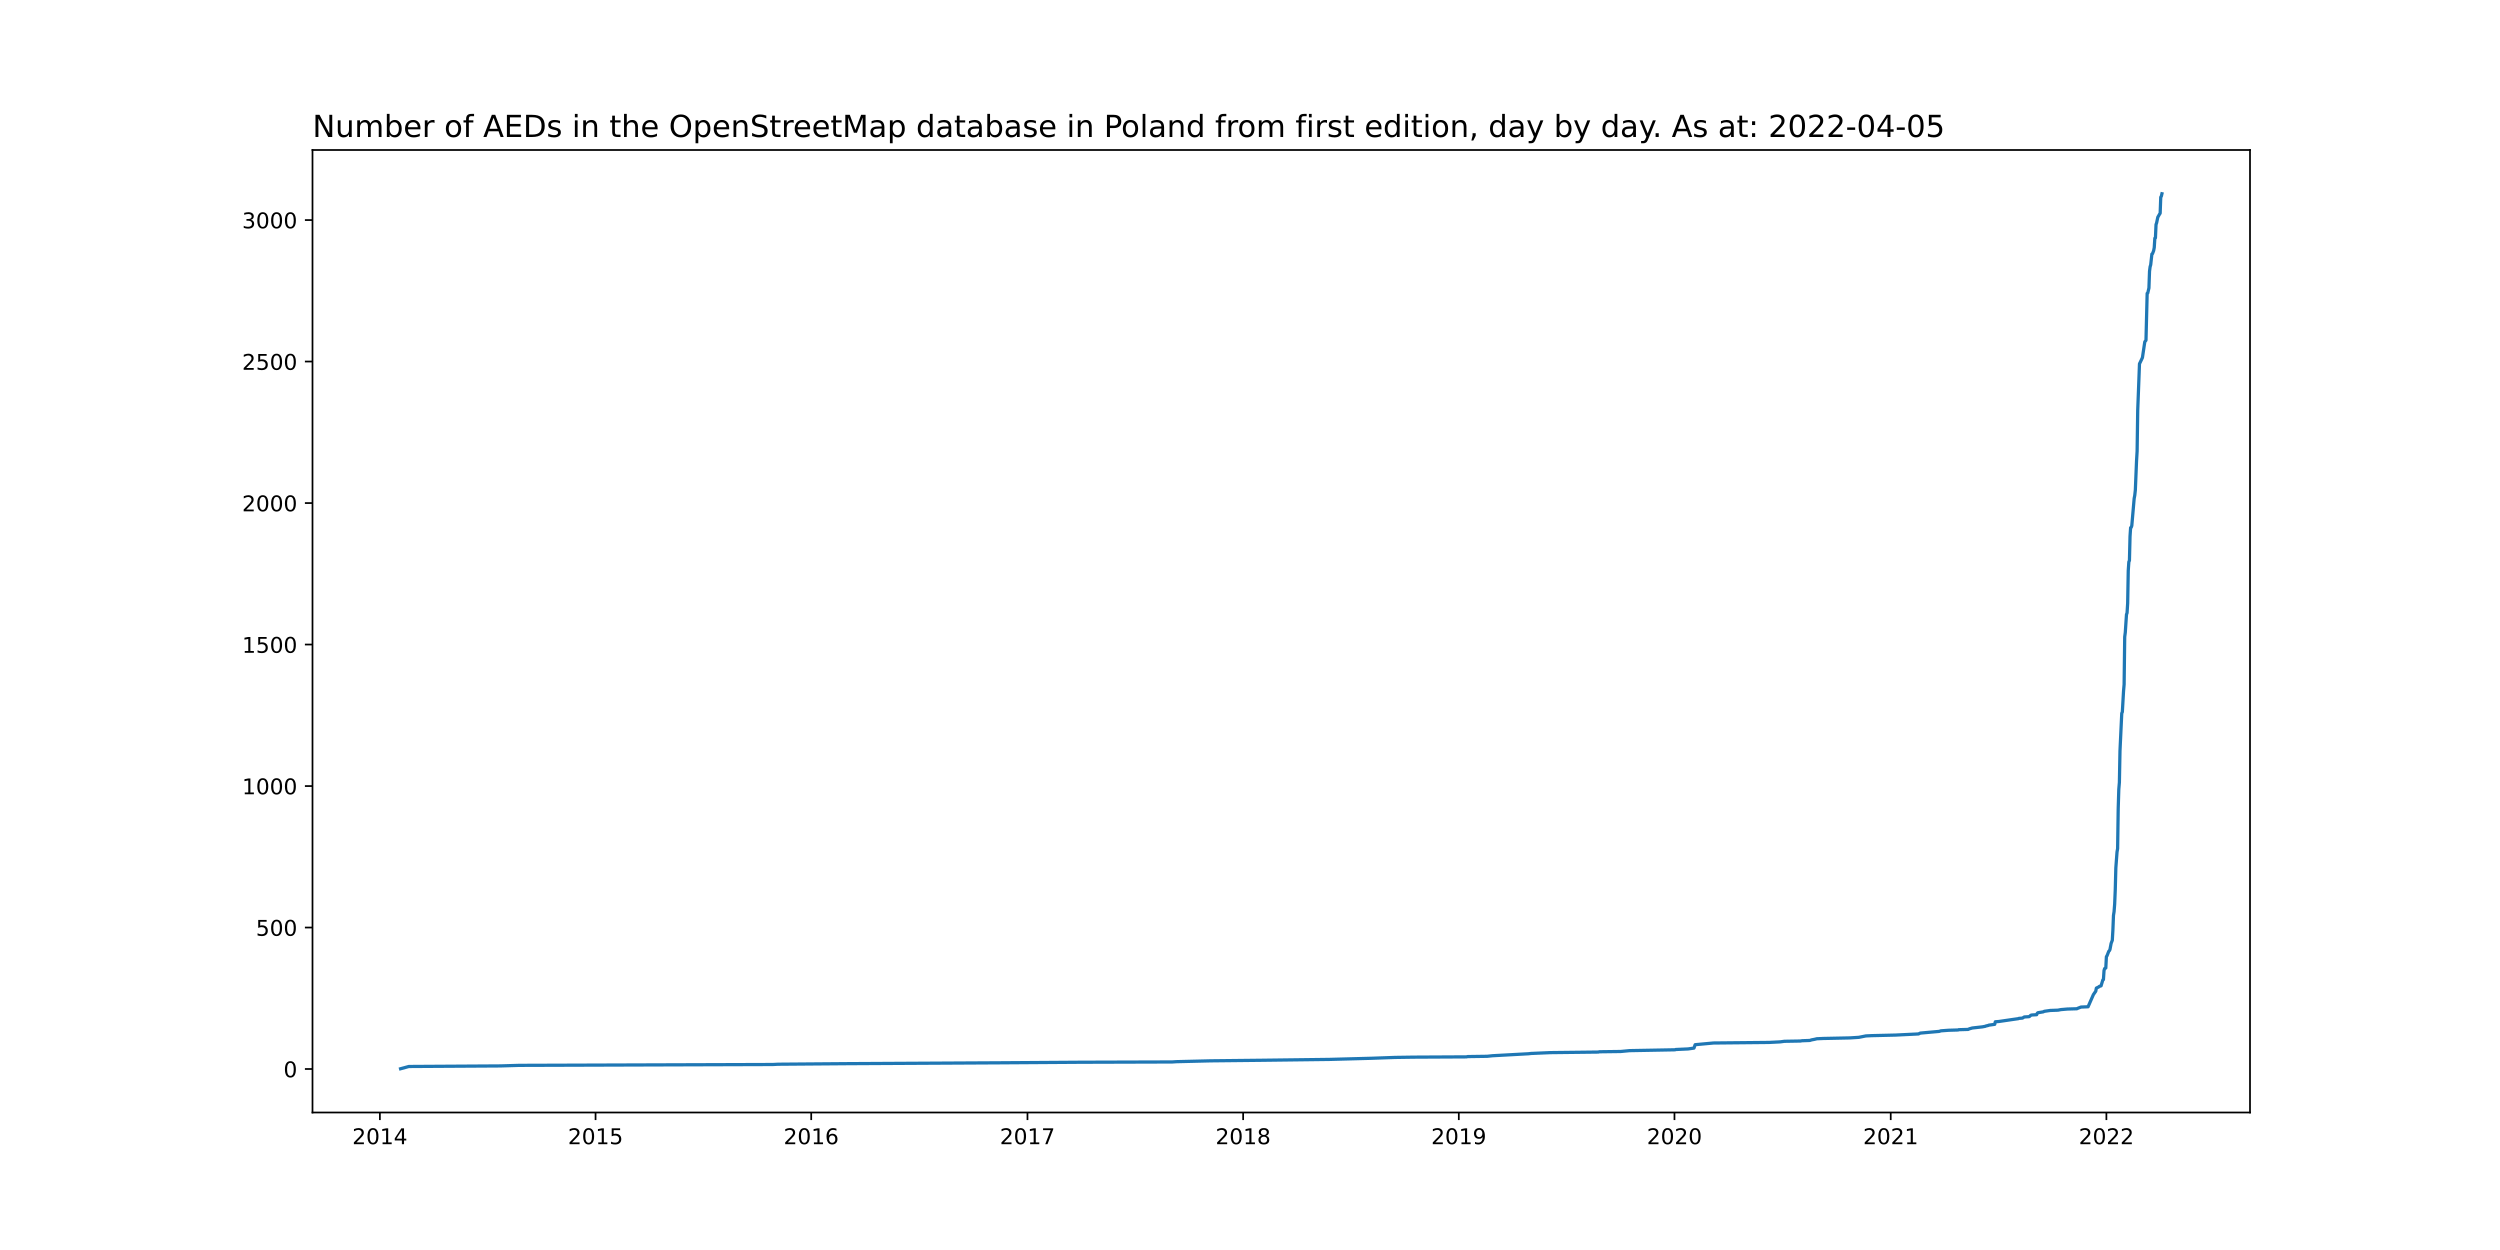
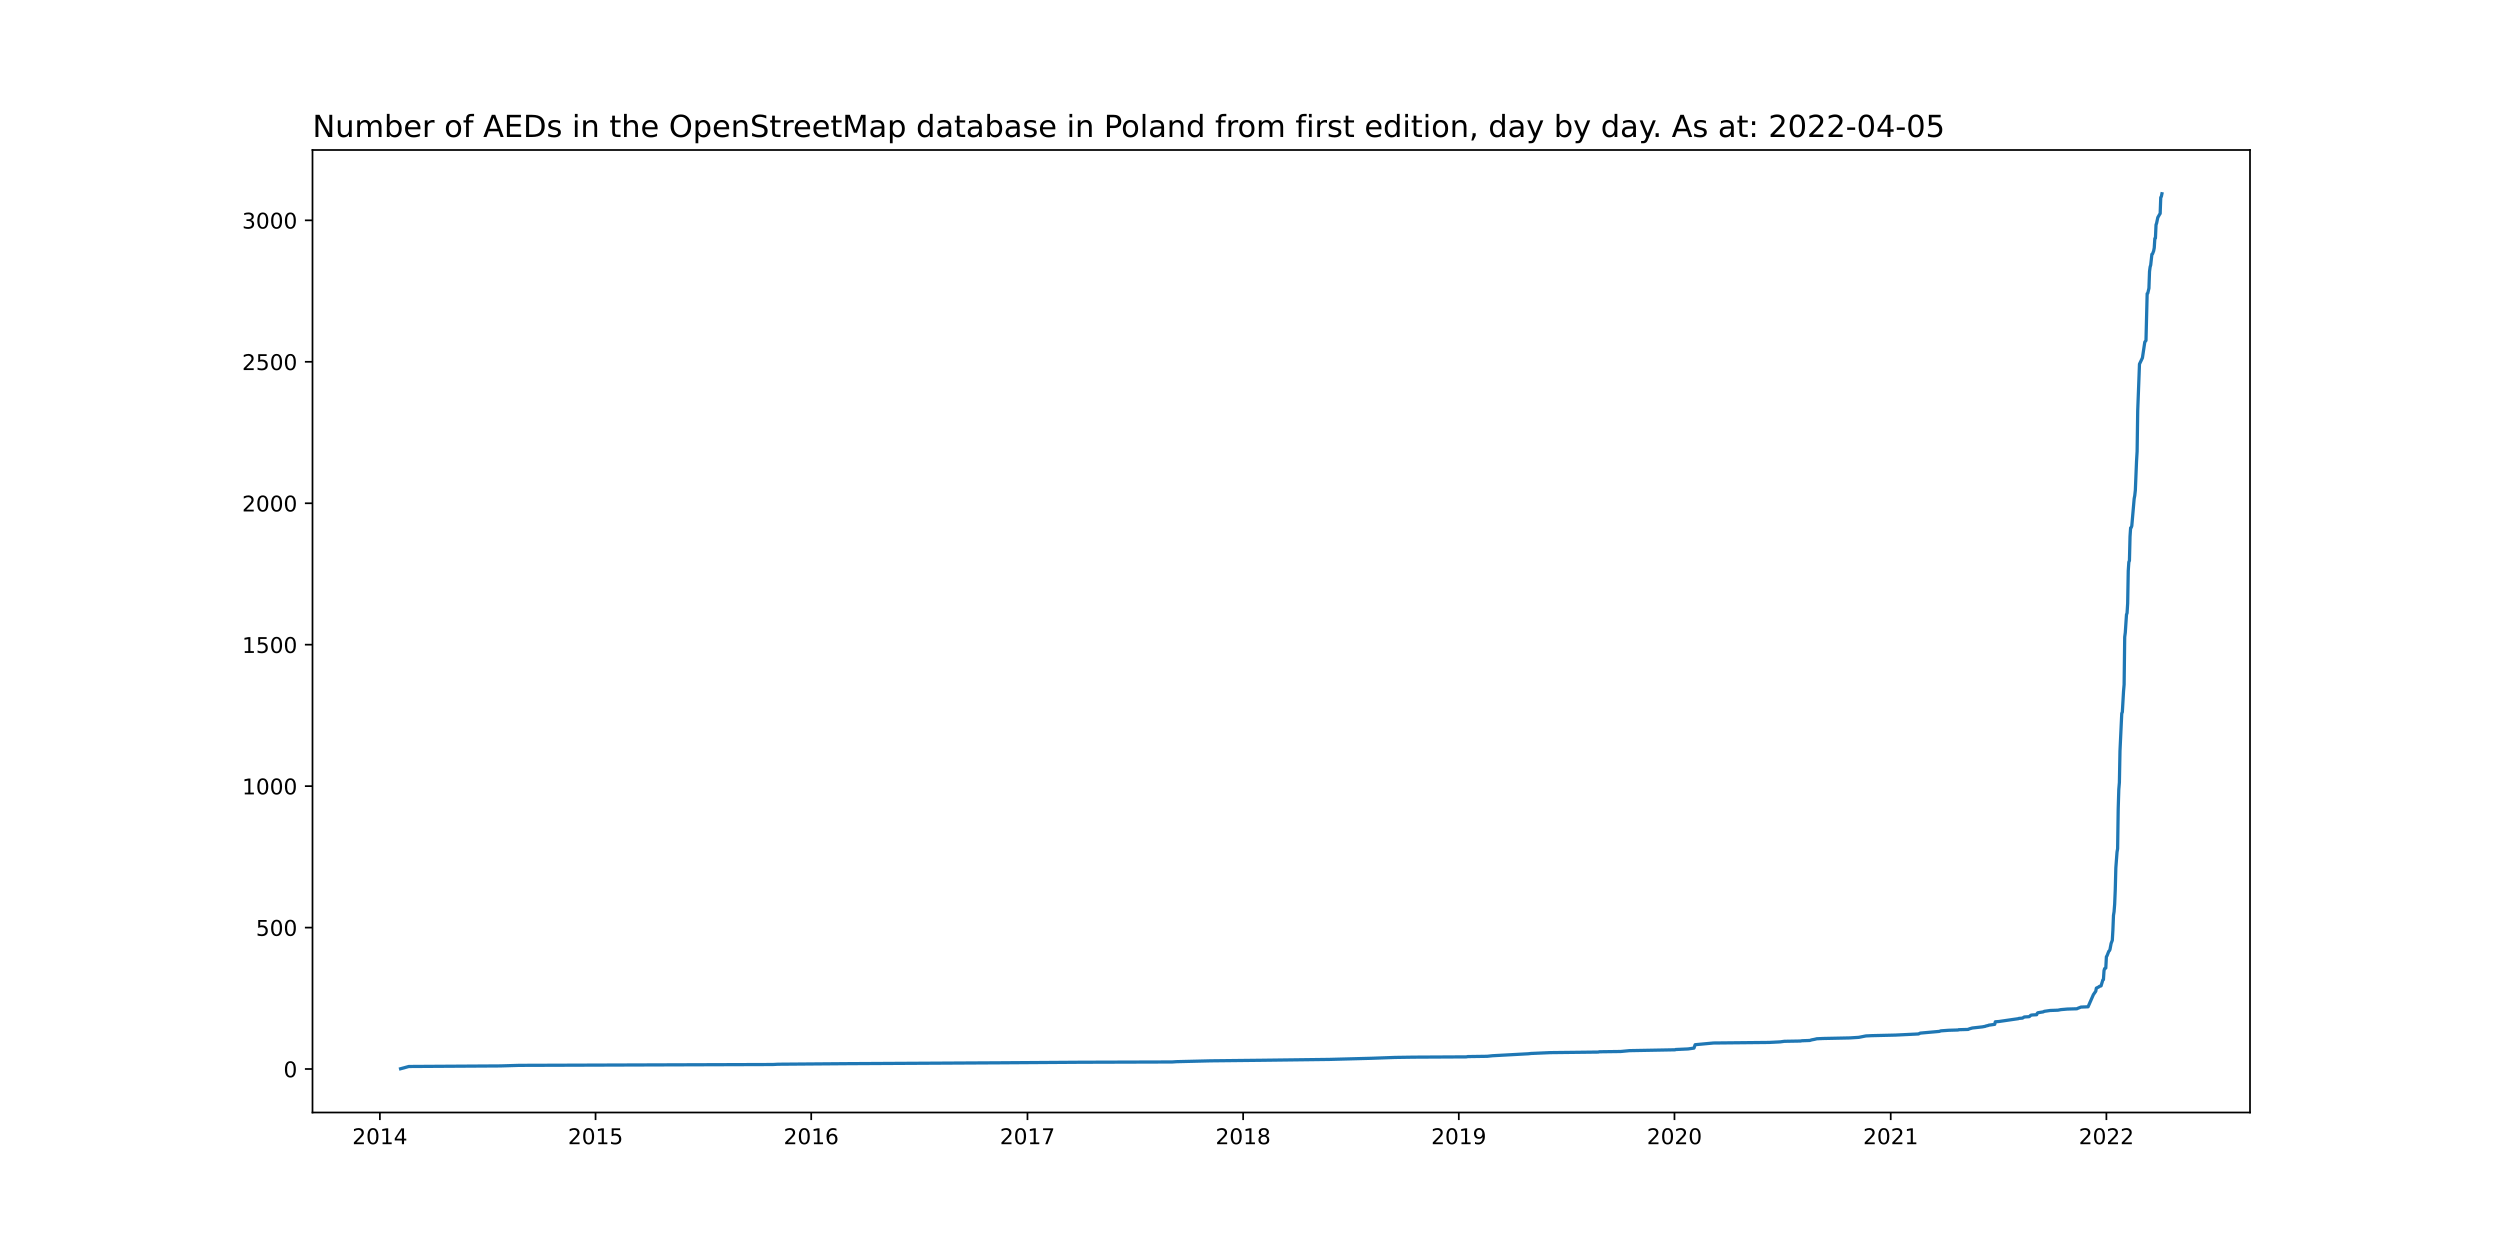
<svg xmlns="http://www.w3.org/2000/svg" xmlns:xlink="http://www.w3.org/1999/xlink" width="1152pt" height="576pt" viewBox="0 0 1152 576" version="1.1">
  <defs>
    <style type="text/css">*{stroke-linejoin: round; stroke-linecap: butt}</style>
  </defs>
  <g id="figure_1">
    <g id="patch_1">
      <path d="M 0 576  L 1152 576  L 1152 0  L 0 0  z " style="fill: #ffffff" />
    </g>
    <g id="axes_1">
      <g id="patch_2">
        <path d="M 144 512.64  L 1036.8 512.64  L 1036.8 69.12  L 144 69.12  z " style="fill: #ffffff" />
      </g>
      <g id="matplotlib.axis_1">
        <g id="xtick_1">
          <g id="line2d_1">
            <defs>
-               <path id="m06920ec224" d="M 0 0  L 0 3.5  " style="stroke: #000000; stroke-width: 0.8" />
+               <path id="mcb502aad34" d="M 0 0  L 0 3.5  " style="stroke: #000000; stroke-width: 0.8" />
            </defs>
            <g>
-               <use xlink:href="#m06920ec224" x="175.052" y="512.64" style="stroke: #000000; stroke-width: 0.8" />
+               <use xlink:href="#mcb502aad34" x="175.052" y="512.64" style="stroke: #000000; stroke-width: 0.8" />
            </g>
          </g>
          <g id="text_1">
            <g transform="translate(162.3274 527.2384)scale(0.1 -0.1)">
              <defs>
                <path id="DejaVuSans-32" d="M 1228 531  L 3431 531  L 3431 0  L 469 0  L 469 531  Q 828 903 1448 1529  Q 2069 2156 2228 2338  Q 2531 2678 2651 2914  Q 2772 3150 2772 3378  Q 2772 3750 2511 3984  Q 2250 4219 1831 4219  Q 1534 4219 1204 4116  Q 875 4013 500 3803  L 500 4441  Q 881 4594 1212 4672  Q 1544 4750 1819 4750  Q 2544 4750 2975 4387  Q 3406 4025 3406 3419  Q 3406 3131 3298 2873  Q 3191 2616 2906 2266  Q 2828 2175 2409 1742  Q 1991 1309 1228 531  z " transform="scale(0.015625)" />
                <path id="DejaVuSans-30" d="M 2034 4250  Q 1547 4250 1301 3770  Q 1056 3291 1056 2328  Q 1056 1369 1301 889  Q 1547 409 2034 409  Q 2525 409 2770 889  Q 3016 1369 3016 2328  Q 3016 3291 2770 3770  Q 2525 4250 2034 4250  z M 2034 4750  Q 2819 4750 3233 4129  Q 3647 3509 3647 2328  Q 3647 1150 3233 529  Q 2819 -91 2034 -91  Q 1250 -91 836 529  Q 422 1150 422 2328  Q 422 3509 836 4129  Q 1250 4750 2034 4750  z " transform="scale(0.015625)" />
                <path id="DejaVuSans-31" d="M 794 531  L 1825 531  L 1825 4091  L 703 3866  L 703 4441  L 1819 4666  L 2450 4666  L 2450 531  L 3481 531  L 3481 0  L 794 0  L 794 531  z " transform="scale(0.015625)" />
                <path id="DejaVuSans-34" d="M 2419 4116  L 825 1625  L 2419 1625  L 2419 4116  z M 2253 4666  L 3047 4666  L 3047 1625  L 3713 1625  L 3713 1100  L 3047 1100  L 3047 0  L 2419 0  L 2419 1100  L 313 1100  L 313 1709  L 2253 4666  z " transform="scale(0.015625)" />
              </defs>
              <use xlink:href="#DejaVuSans-32" />
              <use xlink:href="#DejaVuSans-30" x="63.623" />
              <use xlink:href="#DejaVuSans-31" x="127.246" />
              <use xlink:href="#DejaVuSans-34" x="190.869" />
            </g>
          </g>
        </g>
        <g id="xtick_2">
          <g id="line2d_2">
            <g>
-               <use xlink:href="#m06920ec224" x="274.431" y="512.64" style="stroke: #000000; stroke-width: 0.8" />
+               <use xlink:href="#mcb502aad34" x="274.431" y="512.64" style="stroke: #000000; stroke-width: 0.8" />
            </g>
          </g>
          <g id="text_2">
            <g transform="translate(261.7059 527.2384)scale(0.1 -0.1)">
              <defs>
                <path id="DejaVuSans-35" d="M 691 4666  L 3169 4666  L 3169 4134  L 1269 4134  L 1269 2991  Q 1406 3038 1543 3061  Q 1681 3084 1819 3084  Q 2600 3084 3056 2656  Q 3513 2228 3513 1497  Q 3513 744 3044 326  Q 2575 -91 1722 -91  Q 1428 -91 1123 -41  Q 819 9 494 109  L 494 744  Q 775 591 1075 516  Q 1375 441 1709 441  Q 2250 441 2565 725  Q 2881 1009 2881 1497  Q 2881 1984 2565 2268  Q 2250 2553 1709 2553  Q 1456 2553 1204 2497  Q 953 2441 691 2322  L 691 4666  z " transform="scale(0.015625)" />
              </defs>
              <use xlink:href="#DejaVuSans-32" />
              <use xlink:href="#DejaVuSans-30" x="63.623" />
              <use xlink:href="#DejaVuSans-31" x="127.246" />
              <use xlink:href="#DejaVuSans-35" x="190.869" />
            </g>
          </g>
        </g>
        <g id="xtick_3">
          <g id="line2d_3">
            <g>
-               <use xlink:href="#m06920ec224" x="373.809" y="512.64" style="stroke: #000000; stroke-width: 0.8" />
+               <use xlink:href="#mcb502aad34" x="373.809" y="512.64" style="stroke: #000000; stroke-width: 0.8" />
            </g>
          </g>
          <g id="text_3">
            <g transform="translate(361.0843 527.2384)scale(0.1 -0.1)">
              <defs>
                <path id="DejaVuSans-36" d="M 2113 2584  Q 1688 2584 1439 2293  Q 1191 2003 1191 1497  Q 1191 994 1439 701  Q 1688 409 2113 409  Q 2538 409 2786 701  Q 3034 994 3034 1497  Q 3034 2003 2786 2293  Q 2538 2584 2113 2584  z M 3366 4563  L 3366 3988  Q 3128 4100 2886 4159  Q 2644 4219 2406 4219  Q 1781 4219 1451 3797  Q 1122 3375 1075 2522  Q 1259 2794 1537 2939  Q 1816 3084 2150 3084  Q 2853 3084 3261 2657  Q 3669 2231 3669 1497  Q 3669 778 3244 343  Q 2819 -91 2113 -91  Q 1303 -91 875 529  Q 447 1150 447 2328  Q 447 3434 972 4092  Q 1497 4750 2381 4750  Q 2619 4750 2861 4703  Q 3103 4656 3366 4563  z " transform="scale(0.015625)" />
              </defs>
              <use xlink:href="#DejaVuSans-32" />
              <use xlink:href="#DejaVuSans-30" x="63.623" />
              <use xlink:href="#DejaVuSans-31" x="127.246" />
              <use xlink:href="#DejaVuSans-36" x="190.869" />
            </g>
          </g>
        </g>
        <g id="xtick_4">
          <g id="line2d_4">
            <g>
-               <use xlink:href="#m06920ec224" x="473.46" y="512.64" style="stroke: #000000; stroke-width: 0.8" />
+               <use xlink:href="#mcb502aad34" x="473.46" y="512.64" style="stroke: #000000; stroke-width: 0.8" />
            </g>
          </g>
          <g id="text_4">
            <g transform="translate(460.7351 527.2384)scale(0.1 -0.1)">
              <defs>
                <path id="DejaVuSans-37" d="M 525 4666  L 3525 4666  L 3525 4397  L 1831 0  L 1172 0  L 2766 4134  L 525 4134  L 525 4666  z " transform="scale(0.015625)" />
              </defs>
              <use xlink:href="#DejaVuSans-32" />
              <use xlink:href="#DejaVuSans-30" x="63.623" />
              <use xlink:href="#DejaVuSans-31" x="127.246" />
              <use xlink:href="#DejaVuSans-37" x="190.869" />
            </g>
          </g>
        </g>
        <g id="xtick_5">
          <g id="line2d_5">
            <g>
-               <use xlink:href="#m06920ec224" x="572.839" y="512.64" style="stroke: #000000; stroke-width: 0.8" />
+               <use xlink:href="#mcb502aad34" x="572.839" y="512.64" style="stroke: #000000; stroke-width: 0.8" />
            </g>
          </g>
          <g id="text_5">
            <g transform="translate(560.1136 527.2384)scale(0.1 -0.1)">
              <defs>
                <path id="DejaVuSans-38" d="M 2034 2216  Q 1584 2216 1326 1975  Q 1069 1734 1069 1313  Q 1069 891 1326 650  Q 1584 409 2034 409  Q 2484 409 2743 651  Q 3003 894 3003 1313  Q 3003 1734 2745 1975  Q 2488 2216 2034 2216  z M 1403 2484  Q 997 2584 770 2862  Q 544 3141 544 3541  Q 544 4100 942 4425  Q 1341 4750 2034 4750  Q 2731 4750 3128 4425  Q 3525 4100 3525 3541  Q 3525 3141 3298 2862  Q 3072 2584 2669 2484  Q 3125 2378 3379 2068  Q 3634 1759 3634 1313  Q 3634 634 3220 271  Q 2806 -91 2034 -91  Q 1263 -91 848 271  Q 434 634 434 1313  Q 434 1759 690 2068  Q 947 2378 1403 2484  z M 1172 3481  Q 1172 3119 1398 2916  Q 1625 2713 2034 2713  Q 2441 2713 2670 2916  Q 2900 3119 2900 3481  Q 2900 3844 2670 4047  Q 2441 4250 2034 4250  Q 1625 4250 1398 4047  Q 1172 3844 1172 3481  z " transform="scale(0.015625)" />
              </defs>
              <use xlink:href="#DejaVuSans-32" />
              <use xlink:href="#DejaVuSans-30" x="63.623" />
              <use xlink:href="#DejaVuSans-31" x="127.246" />
              <use xlink:href="#DejaVuSans-38" x="190.869" />
            </g>
          </g>
        </g>
        <g id="xtick_6">
          <g id="line2d_6">
            <g>
-               <use xlink:href="#m06920ec224" x="672.217" y="512.64" style="stroke: #000000; stroke-width: 0.8" />
+               <use xlink:href="#mcb502aad34" x="672.217" y="512.64" style="stroke: #000000; stroke-width: 0.8" />
            </g>
          </g>
          <g id="text_6">
            <g transform="translate(659.4921 527.2384)scale(0.1 -0.1)">
              <defs>
                <path id="DejaVuSans-39" d="M 703 97  L 703 672  Q 941 559 1184 500  Q 1428 441 1663 441  Q 2288 441 2617 861  Q 2947 1281 2994 2138  Q 2813 1869 2534 1725  Q 2256 1581 1919 1581  Q 1219 1581 811 2004  Q 403 2428 403 3163  Q 403 3881 828 4315  Q 1253 4750 1959 4750  Q 2769 4750 3195 4129  Q 3622 3509 3622 2328  Q 3622 1225 3098 567  Q 2575 -91 1691 -91  Q 1453 -91 1209 -44  Q 966 3 703 97  z M 1959 2075  Q 2384 2075 2632 2365  Q 2881 2656 2881 3163  Q 2881 3666 2632 3958  Q 2384 4250 1959 4250  Q 1534 4250 1286 3958  Q 1038 3666 1038 3163  Q 1038 2656 1286 2365  Q 1534 2075 1959 2075  z " transform="scale(0.015625)" />
              </defs>
              <use xlink:href="#DejaVuSans-32" />
              <use xlink:href="#DejaVuSans-30" x="63.623" />
              <use xlink:href="#DejaVuSans-31" x="127.246" />
              <use xlink:href="#DejaVuSans-39" x="190.869" />
            </g>
          </g>
        </g>
        <g id="xtick_7">
          <g id="line2d_7">
            <g>
-               <use xlink:href="#m06920ec224" x="771.596" y="512.64" style="stroke: #000000; stroke-width: 0.8" />
+               <use xlink:href="#mcb502aad34" x="771.596" y="512.64" style="stroke: #000000; stroke-width: 0.8" />
            </g>
          </g>
          <g id="text_7">
            <g transform="translate(758.8706 527.2384)scale(0.1 -0.1)">
              <use xlink:href="#DejaVuSans-32" />
              <use xlink:href="#DejaVuSans-30" x="63.623" />
              <use xlink:href="#DejaVuSans-32" x="127.246" />
              <use xlink:href="#DejaVuSans-30" x="190.869" />
            </g>
          </g>
        </g>
        <g id="xtick_8">
          <g id="line2d_8">
            <g>
-               <use xlink:href="#m06920ec224" x="871.246" y="512.64" style="stroke: #000000; stroke-width: 0.8" />
+               <use xlink:href="#mcb502aad34" x="871.246" y="512.64" style="stroke: #000000; stroke-width: 0.8" />
            </g>
          </g>
          <g id="text_8">
            <g transform="translate(858.5213 527.2384)scale(0.1 -0.1)">
              <use xlink:href="#DejaVuSans-32" />
              <use xlink:href="#DejaVuSans-30" x="63.623" />
              <use xlink:href="#DejaVuSans-32" x="127.246" />
              <use xlink:href="#DejaVuSans-31" x="190.869" />
            </g>
          </g>
        </g>
        <g id="xtick_9">
          <g id="line2d_9">
            <g>
-               <use xlink:href="#m06920ec224" x="970.625" y="512.64" style="stroke: #000000; stroke-width: 0.8" />
+               <use xlink:href="#mcb502aad34" x="970.625" y="512.64" style="stroke: #000000; stroke-width: 0.8" />
            </g>
          </g>
          <g id="text_9">
            <g transform="translate(957.8998 527.2384)scale(0.1 -0.1)">
              <use xlink:href="#DejaVuSans-32" />
              <use xlink:href="#DejaVuSans-30" x="63.623" />
              <use xlink:href="#DejaVuSans-32" x="127.246" />
              <use xlink:href="#DejaVuSans-32" x="190.869" />
            </g>
          </g>
        </g>
      </g>
      <g id="matplotlib.axis_2">
        <g id="ytick_1">
          <g id="line2d_10">
            <defs>
-               <path id="m1b878091ae" d="M 0 0  L -3.5 0  " style="stroke: #000000; stroke-width: 0.8" />
+               <path id="m44533533e5" d="M 0 0  L -3.5 0  " style="stroke: #000000; stroke-width: 0.8" />
            </defs>
            <g>
-               <use xlink:href="#m1b878091ae" x="144" y="492.61" style="stroke: #000000; stroke-width: 0.8" />
+               <use xlink:href="#m44533533e5" x="144" y="492.61" style="stroke: #000000; stroke-width: 0.8" />
            </g>
          </g>
          <g id="text_10">
            <g transform="translate(130.6375 496.4096)scale(0.1 -0.1)">
              <use xlink:href="#DejaVuSans-30" />
            </g>
          </g>
        </g>
        <g id="ytick_2">
          <g id="line2d_11">
            <g>
-               <use xlink:href="#m1b878091ae" x="144" y="427.41" style="stroke: #000000; stroke-width: 0.8" />
+               <use xlink:href="#m44533533e5" x="144" y="427.431" style="stroke: #000000; stroke-width: 0.8" />
            </g>
          </g>
          <g id="text_11">
-             <g transform="translate(117.9125 431.2091)scale(0.1 -0.1)">
+             <g transform="translate(117.9125 431.2301)scale(0.1 -0.1)">
              <use xlink:href="#DejaVuSans-35" />
              <use xlink:href="#DejaVuSans-30" x="63.623" />
              <use xlink:href="#DejaVuSans-30" x="127.246" />
            </g>
          </g>
        </g>
        <g id="ytick_3">
          <g id="line2d_12">
            <g>
-               <use xlink:href="#m1b878091ae" x="144" y="362.209" style="stroke: #000000; stroke-width: 0.8" />
+               <use xlink:href="#m44533533e5" x="144" y="362.251" style="stroke: #000000; stroke-width: 0.8" />
            </g>
          </g>
          <g id="text_12">
-             <g transform="translate(111.55 366.0086)scale(0.1 -0.1)">
+             <g transform="translate(111.55 366.0507)scale(0.1 -0.1)">
              <use xlink:href="#DejaVuSans-31" />
              <use xlink:href="#DejaVuSans-30" x="63.623" />
              <use xlink:href="#DejaVuSans-30" x="127.246" />
              <use xlink:href="#DejaVuSans-30" x="190.869" />
            </g>
          </g>
        </g>
        <g id="ytick_4">
          <g id="line2d_13">
            <g>
-               <use xlink:href="#m1b878091ae" x="144" y="297.009" style="stroke: #000000; stroke-width: 0.8" />
+               <use xlink:href="#m44533533e5" x="144" y="297.072" style="stroke: #000000; stroke-width: 0.8" />
            </g>
          </g>
          <g id="text_13">
-             <g transform="translate(111.55 300.8081)scale(0.1 -0.1)">
+             <g transform="translate(111.55 300.8713)scale(0.1 -0.1)">
              <use xlink:href="#DejaVuSans-31" />
              <use xlink:href="#DejaVuSans-35" x="63.623" />
              <use xlink:href="#DejaVuSans-30" x="127.246" />
              <use xlink:href="#DejaVuSans-30" x="190.869" />
            </g>
          </g>
        </g>
        <g id="ytick_5">
          <g id="line2d_14">
            <g>
-               <use xlink:href="#m1b878091ae" x="144" y="231.808" style="stroke: #000000; stroke-width: 0.8" />
+               <use xlink:href="#m44533533e5" x="144" y="231.893" style="stroke: #000000; stroke-width: 0.8" />
            </g>
          </g>
          <g id="text_14">
-             <g transform="translate(111.55 235.6076)scale(0.1 -0.1)">
+             <g transform="translate(111.55 235.6918)scale(0.1 -0.1)">
              <use xlink:href="#DejaVuSans-32" />
              <use xlink:href="#DejaVuSans-30" x="63.623" />
              <use xlink:href="#DejaVuSans-30" x="127.246" />
              <use xlink:href="#DejaVuSans-30" x="190.869" />
            </g>
          </g>
        </g>
        <g id="ytick_6">
          <g id="line2d_15">
            <g>
-               <use xlink:href="#m1b878091ae" x="144" y="166.608" style="stroke: #000000; stroke-width: 0.8" />
+               <use xlink:href="#m44533533e5" x="144" y="166.713" style="stroke: #000000; stroke-width: 0.8" />
            </g>
          </g>
          <g id="text_15">
-             <g transform="translate(111.55 170.407)scale(0.1 -0.1)">
+             <g transform="translate(111.55 170.5124)scale(0.1 -0.1)">
              <use xlink:href="#DejaVuSans-32" />
              <use xlink:href="#DejaVuSans-35" x="63.623" />
              <use xlink:href="#DejaVuSans-30" x="127.246" />
              <use xlink:href="#DejaVuSans-30" x="190.869" />
            </g>
          </g>
        </g>
        <g id="ytick_7">
          <g id="line2d_16">
            <g>
-               <use xlink:href="#m1b878091ae" x="144" y="101.407" style="stroke: #000000; stroke-width: 0.8" />
+               <use xlink:href="#m44533533e5" x="144" y="101.534" style="stroke: #000000; stroke-width: 0.8" />
            </g>
          </g>
          <g id="text_16">
-             <g transform="translate(111.55 105.2065)scale(0.1 -0.1)">
+             <g transform="translate(111.55 105.333)scale(0.1 -0.1)">
              <defs>
                <path id="DejaVuSans-33" d="M 2597 2516  Q 3050 2419 3304 2112  Q 3559 1806 3559 1356  Q 3559 666 3084 287  Q 2609 -91 1734 -91  Q 1441 -91 1130 -33  Q 819 25 488 141  L 488 750  Q 750 597 1062 519  Q 1375 441 1716 441  Q 2309 441 2620 675  Q 2931 909 2931 1356  Q 2931 1769 2642 2001  Q 2353 2234 1838 2234  L 1294 2234  L 1294 2753  L 1863 2753  Q 2328 2753 2575 2939  Q 2822 3125 2822 3475  Q 2822 3834 2567 4026  Q 2313 4219 1838 4219  Q 1578 4219 1281 4162  Q 984 4106 628 3988  L 628 4550  Q 988 4650 1302 4700  Q 1616 4750 1894 4750  Q 2613 4750 3031 4423  Q 3450 4097 3450 3541  Q 3450 3153 3228 2886  Q 3006 2619 2597 2516  z " transform="scale(0.015625)" />
              </defs>
              <use xlink:href="#DejaVuSans-33" />
              <use xlink:href="#DejaVuSans-30" x="63.623" />
              <use xlink:href="#DejaVuSans-30" x="127.246" />
              <use xlink:href="#DejaVuSans-30" x="190.869" />
            </g>
          </g>
        </g>
      </g>
      <g id="line2d_17">
-         <path d="M 184.582 492.48  L 188.394 491.437  L 230.595 491.176  L 239.308 490.915  L 356.112 490.524  L 358.562 490.394  L 390.69 490.133  L 460.391 489.742  L 497.964 489.481  L 540.166 489.35  L 542.072 489.22  L 557.864 488.829  L 581.551 488.568  L 612.59 488.177  L 631.921 487.655  L 642.812 487.264  L 651.252 487.134  L 675.757 487.003  L 676.301 486.873  L 685.286 486.742  L 687.736 486.482  L 704.345 485.569  L 705.434 485.438  L 714.419 485.047  L 736.473 484.786  L 737.017 484.656  L 746.819 484.526  L 750.903 484.134  L 771.868 483.743  L 772.14 483.613  L 777.858 483.352  L 780.58 482.961  L 781.125 481.396  L 789.565 480.614  L 815.159 480.353  L 820.332 480.092  L 822.238 479.831  L 829.589 479.701  L 830.406 479.57  L 833.945 479.44  L 834.762 479.179  L 836.124 478.918  L 837.213 478.657  L 840.208 478.527  L 852.46 478.266  L 856.544 478.005  L 859.811 477.353  L 862.534 477.223  L 873.424 476.962  L 884.043 476.441  L 884.86 476.049  L 893.572 475.267  L 894.389 475.006  L 897.929 474.745  L 902.285 474.615  L 902.557 474.485  L 906.914 474.354  L 907.458 474.093  L 908.82 473.702  L 913.448 473.181  L 914.81 472.92  L 915.082 472.789  L 916.171 472.529  L 916.443 472.398  L 919.166 472.007  L 919.438 470.833  L 921.072 470.703  L 927.334 469.79  L 930.057 469.399  L 930.329 469.269  L 931.963 469.138  L 932.779 468.617  L 934.957 468.486  L 935.23 468.356  L 935.774 467.834  L 936.319 467.704  L 938.497 467.573  L 938.769 466.921  L 939.042 466.661  L 941.492 466.269  L 942.036 466.009  L 944.759 465.617  L 948.299 465.487  L 949.66 465.226  L 952.655 464.965  L 957.011 464.835  L 957.556 464.574  L 958.917 464.053  L 962.184 463.922  L 964.635 458.315  L 965.724 456.75  L 965.996 455.316  L 967.085 454.794  L 967.358 454.533  L 968.174 454.272  L 968.991 451.534  L 969.263 451.404  L 969.536 447.231  L 969.808 446.318  L 970.353 446.057  L 970.625 440.841  L 970.897 440.45  L 971.714 438.364  L 971.986 438.103  L 972.258 437.581  L 972.803 434.712  L 973.348 433.278  L 973.62 428.583  L 973.892 421.803  L 974.164 420.107  L 974.437 416.587  L 974.709 410.067  L 974.981 399.895  L 975.526 392.593  L 975.798 391.028  L 976.07 372.641  L 976.342 363.774  L 976.615 360.514  L 976.887 346.04  L 977.704 328.696  L 977.976 328.044  L 978.521 318.525  L 978.793 315.395  L 979.065 293.488  L 979.337 291.402  L 979.882 283.186  L 980.154 282.404  L 980.427 277.97  L 980.699 262.974  L 980.971 258.932  L 981.243 258.28  L 981.516 247.196  L 981.788 243.153  L 982.06 243.023  L 982.332 242.24  L 983.422 229.722  L 983.694 228.288  L 983.966 225.81  L 984.511 212.509  L 984.783 207.945  L 985.055 189.167  L 985.6 174.953  L 985.872 167.651  L 986.689 165.956  L 987.233 164.782  L 988.322 157.48  L 988.867 156.828  L 989.411 135.181  L 989.684 135.051  L 990.228 132.704  L 990.501 125.01  L 990.773 122.923  L 991.045 122.011  L 991.59 117.055  L 991.862 116.925  L 992.406 115.491  L 992.679 114.056  L 992.951 109.753  L 993.223 109.623  L 993.495 103.494  L 993.768 102.711  L 994.312 100.103  L 995.129 98.669  L 995.401 98.278  L 995.674 90.845  L 995.946 90.454  L 996.218 89.28  L 996.218 89.28  " clip-path="url(#p5612c23294)" style="fill: none; stroke: #1f77b4; stroke-width: 1.5; stroke-linecap: square" />
+         <path d="M 184.582 492.48  L 188.394 491.437  L 230.595 491.176  L 239.308 490.916  L 356.112 490.525  L 358.562 490.394  L 390.69 490.134  L 460.391 489.742  L 497.964 489.482  L 540.166 489.351  L 542.072 489.221  L 557.864 488.83  L 581.551 488.569  L 612.59 488.178  L 631.921 487.657  L 642.812 487.266  L 651.252 487.135  L 675.757 487.005  L 676.301 486.875  L 685.286 486.744  L 687.736 486.483  L 704.345 485.571  L 705.434 485.441  L 714.419 485.05  L 736.473 484.789  L 737.017 484.658  L 746.819 484.528  L 750.903 484.137  L 771.868 483.746  L 772.14 483.616  L 777.858 483.355  L 780.58 482.964  L 781.125 481.399  L 789.565 480.617  L 815.159 480.357  L 820.332 480.096  L 822.238 479.835  L 829.589 479.705  L 830.406 479.574  L 833.945 479.444  L 834.762 479.183  L 836.124 478.923  L 837.213 478.662  L 840.208 478.532  L 852.46 478.271  L 856.544 478.01  L 859.811 477.358  L 862.534 477.228  L 873.424 476.967  L 884.043 476.446  L 884.86 476.055  L 893.572 475.273  L 894.389 475.012  L 897.929 474.751  L 902.285 474.621  L 902.557 474.49  L 906.914 474.36  L 907.458 474.099  L 908.82 473.708  L 913.448 473.187  L 914.81 472.926  L 915.082 472.796  L 916.171 472.535  L 916.443 472.405  L 919.166 472.014  L 919.438 470.84  L 921.072 470.71  L 927.334 469.798  L 930.057 469.406  L 930.329 469.276  L 931.963 469.146  L 932.779 468.624  L 934.957 468.494  L 935.23 468.364  L 935.774 467.842  L 936.319 467.712  L 938.497 467.581  L 938.769 466.93  L 939.042 466.669  L 941.492 466.278  L 942.036 466.017  L 944.759 465.626  L 948.299 465.496  L 949.66 465.235  L 952.655 464.974  L 957.011 464.844  L 957.556 464.583  L 958.917 464.062  L 962.184 463.931  L 964.635 458.326  L 965.724 456.762  L 965.996 455.328  L 967.085 454.806  L 967.358 454.546  L 968.174 454.285  L 968.991 451.547  L 969.263 451.417  L 969.536 447.245  L 969.808 446.333  L 970.353 446.072  L 970.625 440.858  L 970.897 440.467  L 971.714 438.381  L 971.986 438.12  L 972.258 437.599  L 972.803 434.731  L 973.348 433.297  L 973.62 428.604  L 973.892 421.825  L 974.164 420.131  L 974.437 416.611  L 974.709 410.093  L 974.981 399.925  L 975.526 392.625  L 975.798 391.061  L 976.07 372.68  L 976.342 363.816  L 976.615 360.557  L 976.887 346.087  L 977.704 328.749  L 977.976 328.097  L 978.521 318.581  L 978.793 315.453  L 979.065 293.552  L 979.337 291.467  L 979.882 283.254  L 980.154 282.472  L 980.427 278.04  L 980.699 263.048  L 980.971 259.007  L 981.243 258.355  L 981.516 247.275  L 981.788 243.234  L 982.06 243.103  L 982.332 242.321  L 983.422 229.807  L 983.694 228.373  L 983.966 225.896  L 984.511 212.599  L 984.783 208.037  L 985.055 189.265  L 985.6 175.056  L 985.872 167.756  L 986.689 166.061  L 987.233 164.888  L 988.322 157.588  L 988.867 156.936  L 989.411 135.297  L 989.684 135.166  L 990.228 132.82  L 990.501 125.129  L 990.773 123.043  L 991.045 122.13  L 991.59 117.177  L 991.862 117.046  L 992.406 115.612  L 992.679 114.179  L 992.951 109.877  L 993.223 109.746  L 993.495 103.619  L 993.768 102.837  L 994.312 100.23  L 995.129 98.796  L 995.401 98.405  L 995.674 90.975  L 995.946 90.584  L 996.218 89.28  L 996.218 89.28  " clip-path="url(#p6b55f42393)" style="fill: none; stroke: #1f77b4; stroke-width: 1.5; stroke-linecap: square" />
      </g>
      <g id="patch_3">
        <path d="M 144 512.64  L 144 69.12  " style="fill: none; stroke: #000000; stroke-width: 0.8; stroke-linejoin: miter; stroke-linecap: square" />
      </g>
      <g id="patch_4">
        <path d="M 1036.8 512.64  L 1036.8 69.12  " style="fill: none; stroke: #000000; stroke-width: 0.8; stroke-linejoin: miter; stroke-linecap: square" />
      </g>
      <g id="patch_5">
        <path d="M 144 512.64  L 1036.8 512.64  " style="fill: none; stroke: #000000; stroke-width: 0.8; stroke-linejoin: miter; stroke-linecap: square" />
      </g>
      <g id="patch_6">
        <path d="M 144 69.12  L 1036.8 69.12  " style="fill: none; stroke: #000000; stroke-width: 0.8; stroke-linejoin: miter; stroke-linecap: square" />
      </g>
      <g id="text_17">
        <g transform="translate(144 63.12)scale(0.14 -0.14)">
          <defs>
            <path id="DejaVuSans-4e" d="M 628 4666  L 1478 4666  L 3547 763  L 3547 4666  L 4159 4666  L 4159 0  L 3309 0  L 1241 3903  L 1241 0  L 628 0  L 628 4666  z " transform="scale(0.015625)" />
            <path id="DejaVuSans-75" d="M 544 1381  L 544 3500  L 1119 3500  L 1119 1403  Q 1119 906 1312 657  Q 1506 409 1894 409  Q 2359 409 2629 706  Q 2900 1003 2900 1516  L 2900 3500  L 3475 3500  L 3475 0  L 2900 0  L 2900 538  Q 2691 219 2414 64  Q 2138 -91 1772 -91  Q 1169 -91 856 284  Q 544 659 544 1381  z M 1991 3584  L 1991 3584  z " transform="scale(0.015625)" />
            <path id="DejaVuSans-6d" d="M 3328 2828  Q 3544 3216 3844 3400  Q 4144 3584 4550 3584  Q 5097 3584 5394 3201  Q 5691 2819 5691 2113  L 5691 0  L 5113 0  L 5113 2094  Q 5113 2597 4934 2840  Q 4756 3084 4391 3084  Q 3944 3084 3684 2787  Q 3425 2491 3425 1978  L 3425 0  L 2847 0  L 2847 2094  Q 2847 2600 2669 2842  Q 2491 3084 2119 3084  Q 1678 3084 1418 2786  Q 1159 2488 1159 1978  L 1159 0  L 581 0  L 581 3500  L 1159 3500  L 1159 2956  Q 1356 3278 1631 3431  Q 1906 3584 2284 3584  Q 2666 3584 2933 3390  Q 3200 3197 3328 2828  z " transform="scale(0.015625)" />
            <path id="DejaVuSans-62" d="M 3116 1747  Q 3116 2381 2855 2742  Q 2594 3103 2138 3103  Q 1681 3103 1420 2742  Q 1159 2381 1159 1747  Q 1159 1113 1420 752  Q 1681 391 2138 391  Q 2594 391 2855 752  Q 3116 1113 3116 1747  z M 1159 2969  Q 1341 3281 1617 3432  Q 1894 3584 2278 3584  Q 2916 3584 3314 3078  Q 3713 2572 3713 1747  Q 3713 922 3314 415  Q 2916 -91 2278 -91  Q 1894 -91 1617 61  Q 1341 213 1159 525  L 1159 0  L 581 0  L 581 4863  L 1159 4863  L 1159 2969  z " transform="scale(0.015625)" />
            <path id="DejaVuSans-65" d="M 3597 1894  L 3597 1613  L 953 1613  Q 991 1019 1311 708  Q 1631 397 2203 397  Q 2534 397 2845 478  Q 3156 559 3463 722  L 3463 178  Q 3153 47 2828 -22  Q 2503 -91 2169 -91  Q 1331 -91 842 396  Q 353 884 353 1716  Q 353 2575 817 3079  Q 1281 3584 2069 3584  Q 2775 3584 3186 3129  Q 3597 2675 3597 1894  z M 3022 2063  Q 3016 2534 2758 2815  Q 2500 3097 2075 3097  Q 1594 3097 1305 2825  Q 1016 2553 972 2059  L 3022 2063  z " transform="scale(0.015625)" />
            <path id="DejaVuSans-72" d="M 2631 2963  Q 2534 3019 2420 3045  Q 2306 3072 2169 3072  Q 1681 3072 1420 2755  Q 1159 2438 1159 1844  L 1159 0  L 581 0  L 581 3500  L 1159 3500  L 1159 2956  Q 1341 3275 1631 3429  Q 1922 3584 2338 3584  Q 2397 3584 2469 3576  Q 2541 3569 2628 3553  L 2631 2963  z " transform="scale(0.015625)" />
            <path id="DejaVuSans-20" transform="scale(0.015625)" />
            <path id="DejaVuSans-6f" d="M 1959 3097  Q 1497 3097 1228 2736  Q 959 2375 959 1747  Q 959 1119 1226 758  Q 1494 397 1959 397  Q 2419 397 2687 759  Q 2956 1122 2956 1747  Q 2956 2369 2687 2733  Q 2419 3097 1959 3097  z M 1959 3584  Q 2709 3584 3137 3096  Q 3566 2609 3566 1747  Q 3566 888 3137 398  Q 2709 -91 1959 -91  Q 1206 -91 779 398  Q 353 888 353 1747  Q 353 2609 779 3096  Q 1206 3584 1959 3584  z " transform="scale(0.015625)" />
            <path id="DejaVuSans-66" d="M 2375 4863  L 2375 4384  L 1825 4384  Q 1516 4384 1395 4259  Q 1275 4134 1275 3809  L 1275 3500  L 2222 3500  L 2222 3053  L 1275 3053  L 1275 0  L 697 0  L 697 3053  L 147 3053  L 147 3500  L 697 3500  L 697 3744  Q 697 4328 969 4595  Q 1241 4863 1831 4863  L 2375 4863  z " transform="scale(0.015625)" />
            <path id="DejaVuSans-41" d="M 2188 4044  L 1331 1722  L 3047 1722  L 2188 4044  z M 1831 4666  L 2547 4666  L 4325 0  L 3669 0  L 3244 1197  L 1141 1197  L 716 0  L 50 0  L 1831 4666  z " transform="scale(0.015625)" />
            <path id="DejaVuSans-45" d="M 628 4666  L 3578 4666  L 3578 4134  L 1259 4134  L 1259 2753  L 3481 2753  L 3481 2222  L 1259 2222  L 1259 531  L 3634 531  L 3634 0  L 628 0  L 628 4666  z " transform="scale(0.015625)" />
            <path id="DejaVuSans-44" d="M 1259 4147  L 1259 519  L 2022 519  Q 2988 519 3436 956  Q 3884 1394 3884 2338  Q 3884 3275 3436 3711  Q 2988 4147 2022 4147  L 1259 4147  z M 628 4666  L 1925 4666  Q 3281 4666 3915 4102  Q 4550 3538 4550 2338  Q 4550 1131 3912 565  Q 3275 0 1925 0  L 628 0  L 628 4666  z " transform="scale(0.015625)" />
            <path id="DejaVuSans-73" d="M 2834 3397  L 2834 2853  Q 2591 2978 2328 3040  Q 2066 3103 1784 3103  Q 1356 3103 1142 2972  Q 928 2841 928 2578  Q 928 2378 1081 2264  Q 1234 2150 1697 2047  L 1894 2003  Q 2506 1872 2764 1633  Q 3022 1394 3022 966  Q 3022 478 2636 193  Q 2250 -91 1575 -91  Q 1294 -91 989 -36  Q 684 19 347 128  L 347 722  Q 666 556 975 473  Q 1284 391 1588 391  Q 1994 391 2212 530  Q 2431 669 2431 922  Q 2431 1156 2273 1281  Q 2116 1406 1581 1522  L 1381 1569  Q 847 1681 609 1914  Q 372 2147 372 2553  Q 372 3047 722 3315  Q 1072 3584 1716 3584  Q 2034 3584 2315 3537  Q 2597 3491 2834 3397  z " transform="scale(0.015625)" />
            <path id="DejaVuSans-69" d="M 603 3500  L 1178 3500  L 1178 0  L 603 0  L 603 3500  z M 603 4863  L 1178 4863  L 1178 4134  L 603 4134  L 603 4863  z " transform="scale(0.015625)" />
            <path id="DejaVuSans-6e" d="M 3513 2113  L 3513 0  L 2938 0  L 2938 2094  Q 2938 2591 2744 2837  Q 2550 3084 2163 3084  Q 1697 3084 1428 2787  Q 1159 2491 1159 1978  L 1159 0  L 581 0  L 581 3500  L 1159 3500  L 1159 2956  Q 1366 3272 1645 3428  Q 1925 3584 2291 3584  Q 2894 3584 3203 3211  Q 3513 2838 3513 2113  z " transform="scale(0.015625)" />
            <path id="DejaVuSans-74" d="M 1172 4494  L 1172 3500  L 2356 3500  L 2356 3053  L 1172 3053  L 1172 1153  Q 1172 725 1289 603  Q 1406 481 1766 481  L 2356 481  L 2356 0  L 1766 0  Q 1100 0 847 248  Q 594 497 594 1153  L 594 3053  L 172 3053  L 172 3500  L 594 3500  L 594 4494  L 1172 4494  z " transform="scale(0.015625)" />
            <path id="DejaVuSans-68" d="M 3513 2113  L 3513 0  L 2938 0  L 2938 2094  Q 2938 2591 2744 2837  Q 2550 3084 2163 3084  Q 1697 3084 1428 2787  Q 1159 2491 1159 1978  L 1159 0  L 581 0  L 581 4863  L 1159 4863  L 1159 2956  Q 1366 3272 1645 3428  Q 1925 3584 2291 3584  Q 2894 3584 3203 3211  Q 3513 2838 3513 2113  z " transform="scale(0.015625)" />
            <path id="DejaVuSans-4f" d="M 2522 4238  Q 1834 4238 1429 3725  Q 1025 3213 1025 2328  Q 1025 1447 1429 934  Q 1834 422 2522 422  Q 3209 422 3611 934  Q 4013 1447 4013 2328  Q 4013 3213 3611 3725  Q 3209 4238 2522 4238  z M 2522 4750  Q 3503 4750 4090 4092  Q 4678 3434 4678 2328  Q 4678 1225 4090 567  Q 3503 -91 2522 -91  Q 1538 -91 948 565  Q 359 1222 359 2328  Q 359 3434 948 4092  Q 1538 4750 2522 4750  z " transform="scale(0.015625)" />
            <path id="DejaVuSans-70" d="M 1159 525  L 1159 -1331  L 581 -1331  L 581 3500  L 1159 3500  L 1159 2969  Q 1341 3281 1617 3432  Q 1894 3584 2278 3584  Q 2916 3584 3314 3078  Q 3713 2572 3713 1747  Q 3713 922 3314 415  Q 2916 -91 2278 -91  Q 1894 -91 1617 61  Q 1341 213 1159 525  z M 3116 1747  Q 3116 2381 2855 2742  Q 2594 3103 2138 3103  Q 1681 3103 1420 2742  Q 1159 2381 1159 1747  Q 1159 1113 1420 752  Q 1681 391 2138 391  Q 2594 391 2855 752  Q 3116 1113 3116 1747  z " transform="scale(0.015625)" />
            <path id="DejaVuSans-53" d="M 3425 4513  L 3425 3897  Q 3066 4069 2747 4153  Q 2428 4238 2131 4238  Q 1616 4238 1336 4038  Q 1056 3838 1056 3469  Q 1056 3159 1242 3001  Q 1428 2844 1947 2747  L 2328 2669  Q 3034 2534 3370 2195  Q 3706 1856 3706 1288  Q 3706 609 3251 259  Q 2797 -91 1919 -91  Q 1588 -91 1214 -16  Q 841 59 441 206  L 441 856  Q 825 641 1194 531  Q 1563 422 1919 422  Q 2459 422 2753 634  Q 3047 847 3047 1241  Q 3047 1584 2836 1778  Q 2625 1972 2144 2069  L 1759 2144  Q 1053 2284 737 2584  Q 422 2884 422 3419  Q 422 4038 858 4394  Q 1294 4750 2059 4750  Q 2388 4750 2728 4690  Q 3069 4631 3425 4513  z " transform="scale(0.015625)" />
            <path id="DejaVuSans-4d" d="M 628 4666  L 1569 4666  L 2759 1491  L 3956 4666  L 4897 4666  L 4897 0  L 4281 0  L 4281 4097  L 3078 897  L 2444 897  L 1241 4097  L 1241 0  L 628 0  L 628 4666  z " transform="scale(0.015625)" />
            <path id="DejaVuSans-61" d="M 2194 1759  Q 1497 1759 1228 1600  Q 959 1441 959 1056  Q 959 750 1161 570  Q 1363 391 1709 391  Q 2188 391 2477 730  Q 2766 1069 2766 1631  L 2766 1759  L 2194 1759  z M 3341 1997  L 3341 0  L 2766 0  L 2766 531  Q 2569 213 2275 61  Q 1981 -91 1556 -91  Q 1019 -91 701 211  Q 384 513 384 1019  Q 384 1609 779 1909  Q 1175 2209 1959 2209  L 2766 2209  L 2766 2266  Q 2766 2663 2505 2880  Q 2244 3097 1772 3097  Q 1472 3097 1187 3025  Q 903 2953 641 2809  L 641 3341  Q 956 3463 1253 3523  Q 1550 3584 1831 3584  Q 2591 3584 2966 3190  Q 3341 2797 3341 1997  z " transform="scale(0.015625)" />
            <path id="DejaVuSans-64" d="M 2906 2969  L 2906 4863  L 3481 4863  L 3481 0  L 2906 0  L 2906 525  Q 2725 213 2448 61  Q 2172 -91 1784 -91  Q 1150 -91 751 415  Q 353 922 353 1747  Q 353 2572 751 3078  Q 1150 3584 1784 3584  Q 2172 3584 2448 3432  Q 2725 3281 2906 2969  z M 947 1747  Q 947 1113 1208 752  Q 1469 391 1925 391  Q 2381 391 2643 752  Q 2906 1113 2906 1747  Q 2906 2381 2643 2742  Q 2381 3103 1925 3103  Q 1469 3103 1208 2742  Q 947 2381 947 1747  z " transform="scale(0.015625)" />
            <path id="DejaVuSans-50" d="M 1259 4147  L 1259 2394  L 2053 2394  Q 2494 2394 2734 2622  Q 2975 2850 2975 3272  Q 2975 3691 2734 3919  Q 2494 4147 2053 4147  L 1259 4147  z M 628 4666  L 2053 4666  Q 2838 4666 3239 4311  Q 3641 3956 3641 3272  Q 3641 2581 3239 2228  Q 2838 1875 2053 1875  L 1259 1875  L 1259 0  L 628 0  L 628 4666  z " transform="scale(0.015625)" />
            <path id="DejaVuSans-6c" d="M 603 4863  L 1178 4863  L 1178 0  L 603 0  L 603 4863  z " transform="scale(0.015625)" />
            <path id="DejaVuSans-2c" d="M 750 794  L 1409 794  L 1409 256  L 897 -744  L 494 -744  L 750 256  L 750 794  z " transform="scale(0.015625)" />
            <path id="DejaVuSans-79" d="M 2059 -325  Q 1816 -950 1584 -1140  Q 1353 -1331 966 -1331  L 506 -1331  L 506 -850  L 844 -850  Q 1081 -850 1212 -737  Q 1344 -625 1503 -206  L 1606 56  L 191 3500  L 800 3500  L 1894 763  L 2988 3500  L 3597 3500  L 2059 -325  z " transform="scale(0.015625)" />
            <path id="DejaVuSans-2e" d="M 684 794  L 1344 794  L 1344 0  L 684 0  L 684 794  z " transform="scale(0.015625)" />
            <path id="DejaVuSans-3a" d="M 750 794  L 1409 794  L 1409 0  L 750 0  L 750 794  z M 750 3309  L 1409 3309  L 1409 2516  L 750 2516  L 750 3309  z " transform="scale(0.015625)" />
            <path id="DejaVuSans-2d" d="M 313 2009  L 1997 2009  L 1997 1497  L 313 1497  L 313 2009  z " transform="scale(0.015625)" />
          </defs>
          <use xlink:href="#DejaVuSans-4e" />
          <use xlink:href="#DejaVuSans-75" x="74.805" />
          <use xlink:href="#DejaVuSans-6d" x="138.184" />
          <use xlink:href="#DejaVuSans-62" x="235.596" />
          <use xlink:href="#DejaVuSans-65" x="299.072" />
          <use xlink:href="#DejaVuSans-72" x="360.596" />
          <use xlink:href="#DejaVuSans-20" x="401.709" />
          <use xlink:href="#DejaVuSans-6f" x="433.496" />
          <use xlink:href="#DejaVuSans-66" x="494.678" />
          <use xlink:href="#DejaVuSans-20" x="529.883" />
          <use xlink:href="#DejaVuSans-41" x="561.67" />
          <use xlink:href="#DejaVuSans-45" x="630.078" />
          <use xlink:href="#DejaVuSans-44" x="693.262" />
          <use xlink:href="#DejaVuSans-73" x="770.264" />
          <use xlink:href="#DejaVuSans-20" x="822.363" />
          <use xlink:href="#DejaVuSans-69" x="854.15" />
          <use xlink:href="#DejaVuSans-6e" x="881.934" />
          <use xlink:href="#DejaVuSans-20" x="945.312" />
          <use xlink:href="#DejaVuSans-74" x="977.1" />
          <use xlink:href="#DejaVuSans-68" x="1016.309" />
          <use xlink:href="#DejaVuSans-65" x="1079.688" />
          <use xlink:href="#DejaVuSans-20" x="1141.211" />
          <use xlink:href="#DejaVuSans-4f" x="1172.998" />
          <use xlink:href="#DejaVuSans-70" x="1251.709" />
          <use xlink:href="#DejaVuSans-65" x="1315.186" />
          <use xlink:href="#DejaVuSans-6e" x="1376.709" />
          <use xlink:href="#DejaVuSans-53" x="1440.088" />
          <use xlink:href="#DejaVuSans-74" x="1503.564" />
          <use xlink:href="#DejaVuSans-72" x="1542.773" />
          <use xlink:href="#DejaVuSans-65" x="1581.637" />
          <use xlink:href="#DejaVuSans-65" x="1643.16" />
          <use xlink:href="#DejaVuSans-74" x="1704.684" />
          <use xlink:href="#DejaVuSans-4d" x="1743.893" />
          <use xlink:href="#DejaVuSans-61" x="1830.172" />
          <use xlink:href="#DejaVuSans-70" x="1891.451" />
          <use xlink:href="#DejaVuSans-20" x="1954.928" />
          <use xlink:href="#DejaVuSans-64" x="1986.715" />
          <use xlink:href="#DejaVuSans-61" x="2050.191" />
          <use xlink:href="#DejaVuSans-74" x="2111.471" />
          <use xlink:href="#DejaVuSans-61" x="2150.68" />
          <use xlink:href="#DejaVuSans-62" x="2211.959" />
          <use xlink:href="#DejaVuSans-61" x="2275.436" />
          <use xlink:href="#DejaVuSans-73" x="2336.715" />
          <use xlink:href="#DejaVuSans-65" x="2388.814" />
          <use xlink:href="#DejaVuSans-20" x="2450.338" />
          <use xlink:href="#DejaVuSans-69" x="2482.125" />
          <use xlink:href="#DejaVuSans-6e" x="2509.908" />
          <use xlink:href="#DejaVuSans-20" x="2573.287" />
          <use xlink:href="#DejaVuSans-50" x="2605.074" />
          <use xlink:href="#DejaVuSans-6f" x="2661.752" />
          <use xlink:href="#DejaVuSans-6c" x="2722.934" />
          <use xlink:href="#DejaVuSans-61" x="2750.717" />
          <use xlink:href="#DejaVuSans-6e" x="2811.996" />
          <use xlink:href="#DejaVuSans-64" x="2875.375" />
          <use xlink:href="#DejaVuSans-20" x="2938.852" />
          <use xlink:href="#DejaVuSans-66" x="2970.639" />
          <use xlink:href="#DejaVuSans-72" x="3005.844" />
          <use xlink:href="#DejaVuSans-6f" x="3044.707" />
          <use xlink:href="#DejaVuSans-6d" x="3105.889" />
          <use xlink:href="#DejaVuSans-20" x="3203.301" />
          <use xlink:href="#DejaVuSans-66" x="3235.088" />
          <use xlink:href="#DejaVuSans-69" x="3270.293" />
          <use xlink:href="#DejaVuSans-72" x="3298.076" />
          <use xlink:href="#DejaVuSans-73" x="3339.189" />
          <use xlink:href="#DejaVuSans-74" x="3391.289" />
          <use xlink:href="#DejaVuSans-20" x="3430.498" />
          <use xlink:href="#DejaVuSans-65" x="3462.285" />
          <use xlink:href="#DejaVuSans-64" x="3523.809" />
          <use xlink:href="#DejaVuSans-69" x="3587.285" />
          <use xlink:href="#DejaVuSans-74" x="3615.068" />
          <use xlink:href="#DejaVuSans-69" x="3654.277" />
          <use xlink:href="#DejaVuSans-6f" x="3682.061" />
          <use xlink:href="#DejaVuSans-6e" x="3743.242" />
          <use xlink:href="#DejaVuSans-2c" x="3806.621" />
          <use xlink:href="#DejaVuSans-20" x="3838.408" />
          <use xlink:href="#DejaVuSans-64" x="3870.195" />
          <use xlink:href="#DejaVuSans-61" x="3933.672" />
          <use xlink:href="#DejaVuSans-79" x="3994.951" />
          <use xlink:href="#DejaVuSans-20" x="4054.131" />
          <use xlink:href="#DejaVuSans-62" x="4085.918" />
          <use xlink:href="#DejaVuSans-79" x="4149.395" />
          <use xlink:href="#DejaVuSans-20" x="4208.574" />
          <use xlink:href="#DejaVuSans-64" x="4240.361" />
          <use xlink:href="#DejaVuSans-61" x="4303.838" />
          <use xlink:href="#DejaVuSans-79" x="4365.117" />
          <use xlink:href="#DejaVuSans-2e" x="4410.047" />
          <use xlink:href="#DejaVuSans-20" x="4441.834" />
          <use xlink:href="#DejaVuSans-41" x="4473.621" />
          <use xlink:href="#DejaVuSans-73" x="4542.029" />
          <use xlink:href="#DejaVuSans-20" x="4594.129" />
          <use xlink:href="#DejaVuSans-61" x="4625.916" />
          <use xlink:href="#DejaVuSans-74" x="4687.195" />
          <use xlink:href="#DejaVuSans-3a" x="4726.404" />
          <use xlink:href="#DejaVuSans-20" x="4760.096" />
          <use xlink:href="#DejaVuSans-32" x="4791.883" />
          <use xlink:href="#DejaVuSans-30" x="4855.506" />
          <use xlink:href="#DejaVuSans-32" x="4919.129" />
          <use xlink:href="#DejaVuSans-32" x="4982.752" />
          <use xlink:href="#DejaVuSans-2d" x="5046.375" />
          <use xlink:href="#DejaVuSans-30" x="5082.459" />
          <use xlink:href="#DejaVuSans-34" x="5146.082" />
          <use xlink:href="#DejaVuSans-2d" x="5209.705" />
          <use xlink:href="#DejaVuSans-30" x="5245.789" />
          <use xlink:href="#DejaVuSans-35" x="5309.412" />
        </g>
      </g>
    </g>
  </g>
  <defs>
-     <clipPath id="p5612c23294">
+     <clipPath id="p6b55f42393">
      <rect x="144" y="69.12" width="892.8" height="443.52" />
    </clipPath>
  </defs>
</svg>
